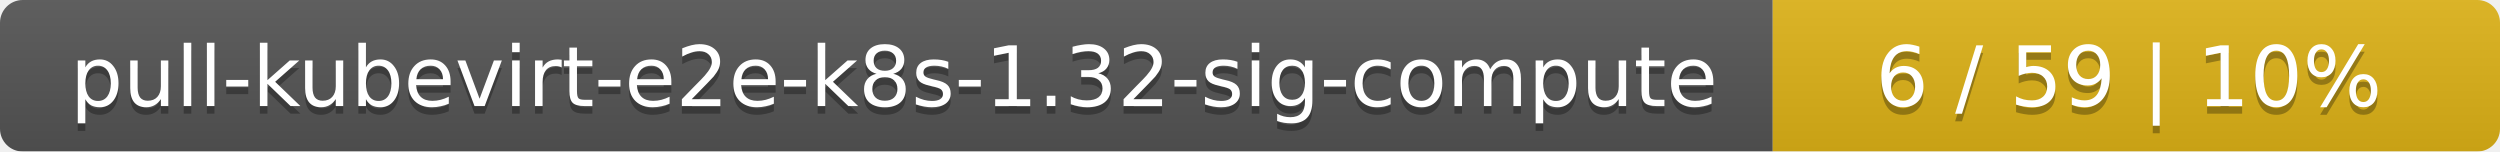
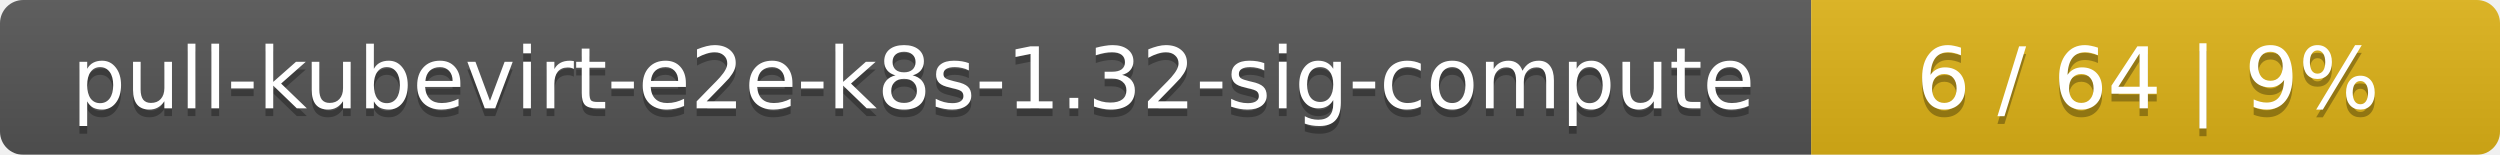
- <svg xmlns="http://www.w3.org/2000/svg" width="330" height="20">
+ <svg xmlns="http://www.w3.org/2000/svg" width="323" height="20">
  <linearGradient id="smooth" x2="0" y2="100%">
    <stop offset="0" stop-color="#bbb" stop-opacity=".1" />
    <stop offset="1" stop-opacity=".1" />
  </linearGradient>
  <mask id="round">
-     <rect width="330" height="20" rx="3" fill="#fff" />
+     <rect width="323" height="20" rx="3" fill="#fff" />
  </mask>
  <g mask="url(#round)">
    <rect width="234" height="20" fill="#555" />
-     <rect x="234" width="96" height="20" fill="#dfb317" />
-     <rect width="330" height="20" fill="url(#smooth)" />
+     <rect x="234" width="89" height="20" fill="#dfb317" />
+     <rect width="323" height="20" fill="url(#smooth)" />
  </g>
  <g fill="#fff" text-anchor="middle" font-family="DejaVu Sans,Verdana,Geneva,sans-serif" font-size="11">
    <text x="118" y="15" fill="#010101" fill-opacity=".3">pull-kubevirt-e2e-k8s-1.32-sig-compute</text>
    <text x="118" y="14">pull-kubevirt-e2e-k8s-1.32-sig-compute</text>
-     <text x="281" y="15" fill="#010101" fill-opacity=".3">6 / 59    |    10%</text>
-     <text x="281" y="14">6 / 59    |    10%</text>
+     <text x="277.5" y="15" fill="#010101" fill-opacity=".3">6 / 64    |    9%</text>
+     <text x="277.5" y="14">6 / 64    |    9%</text>
  </g>
</svg>
